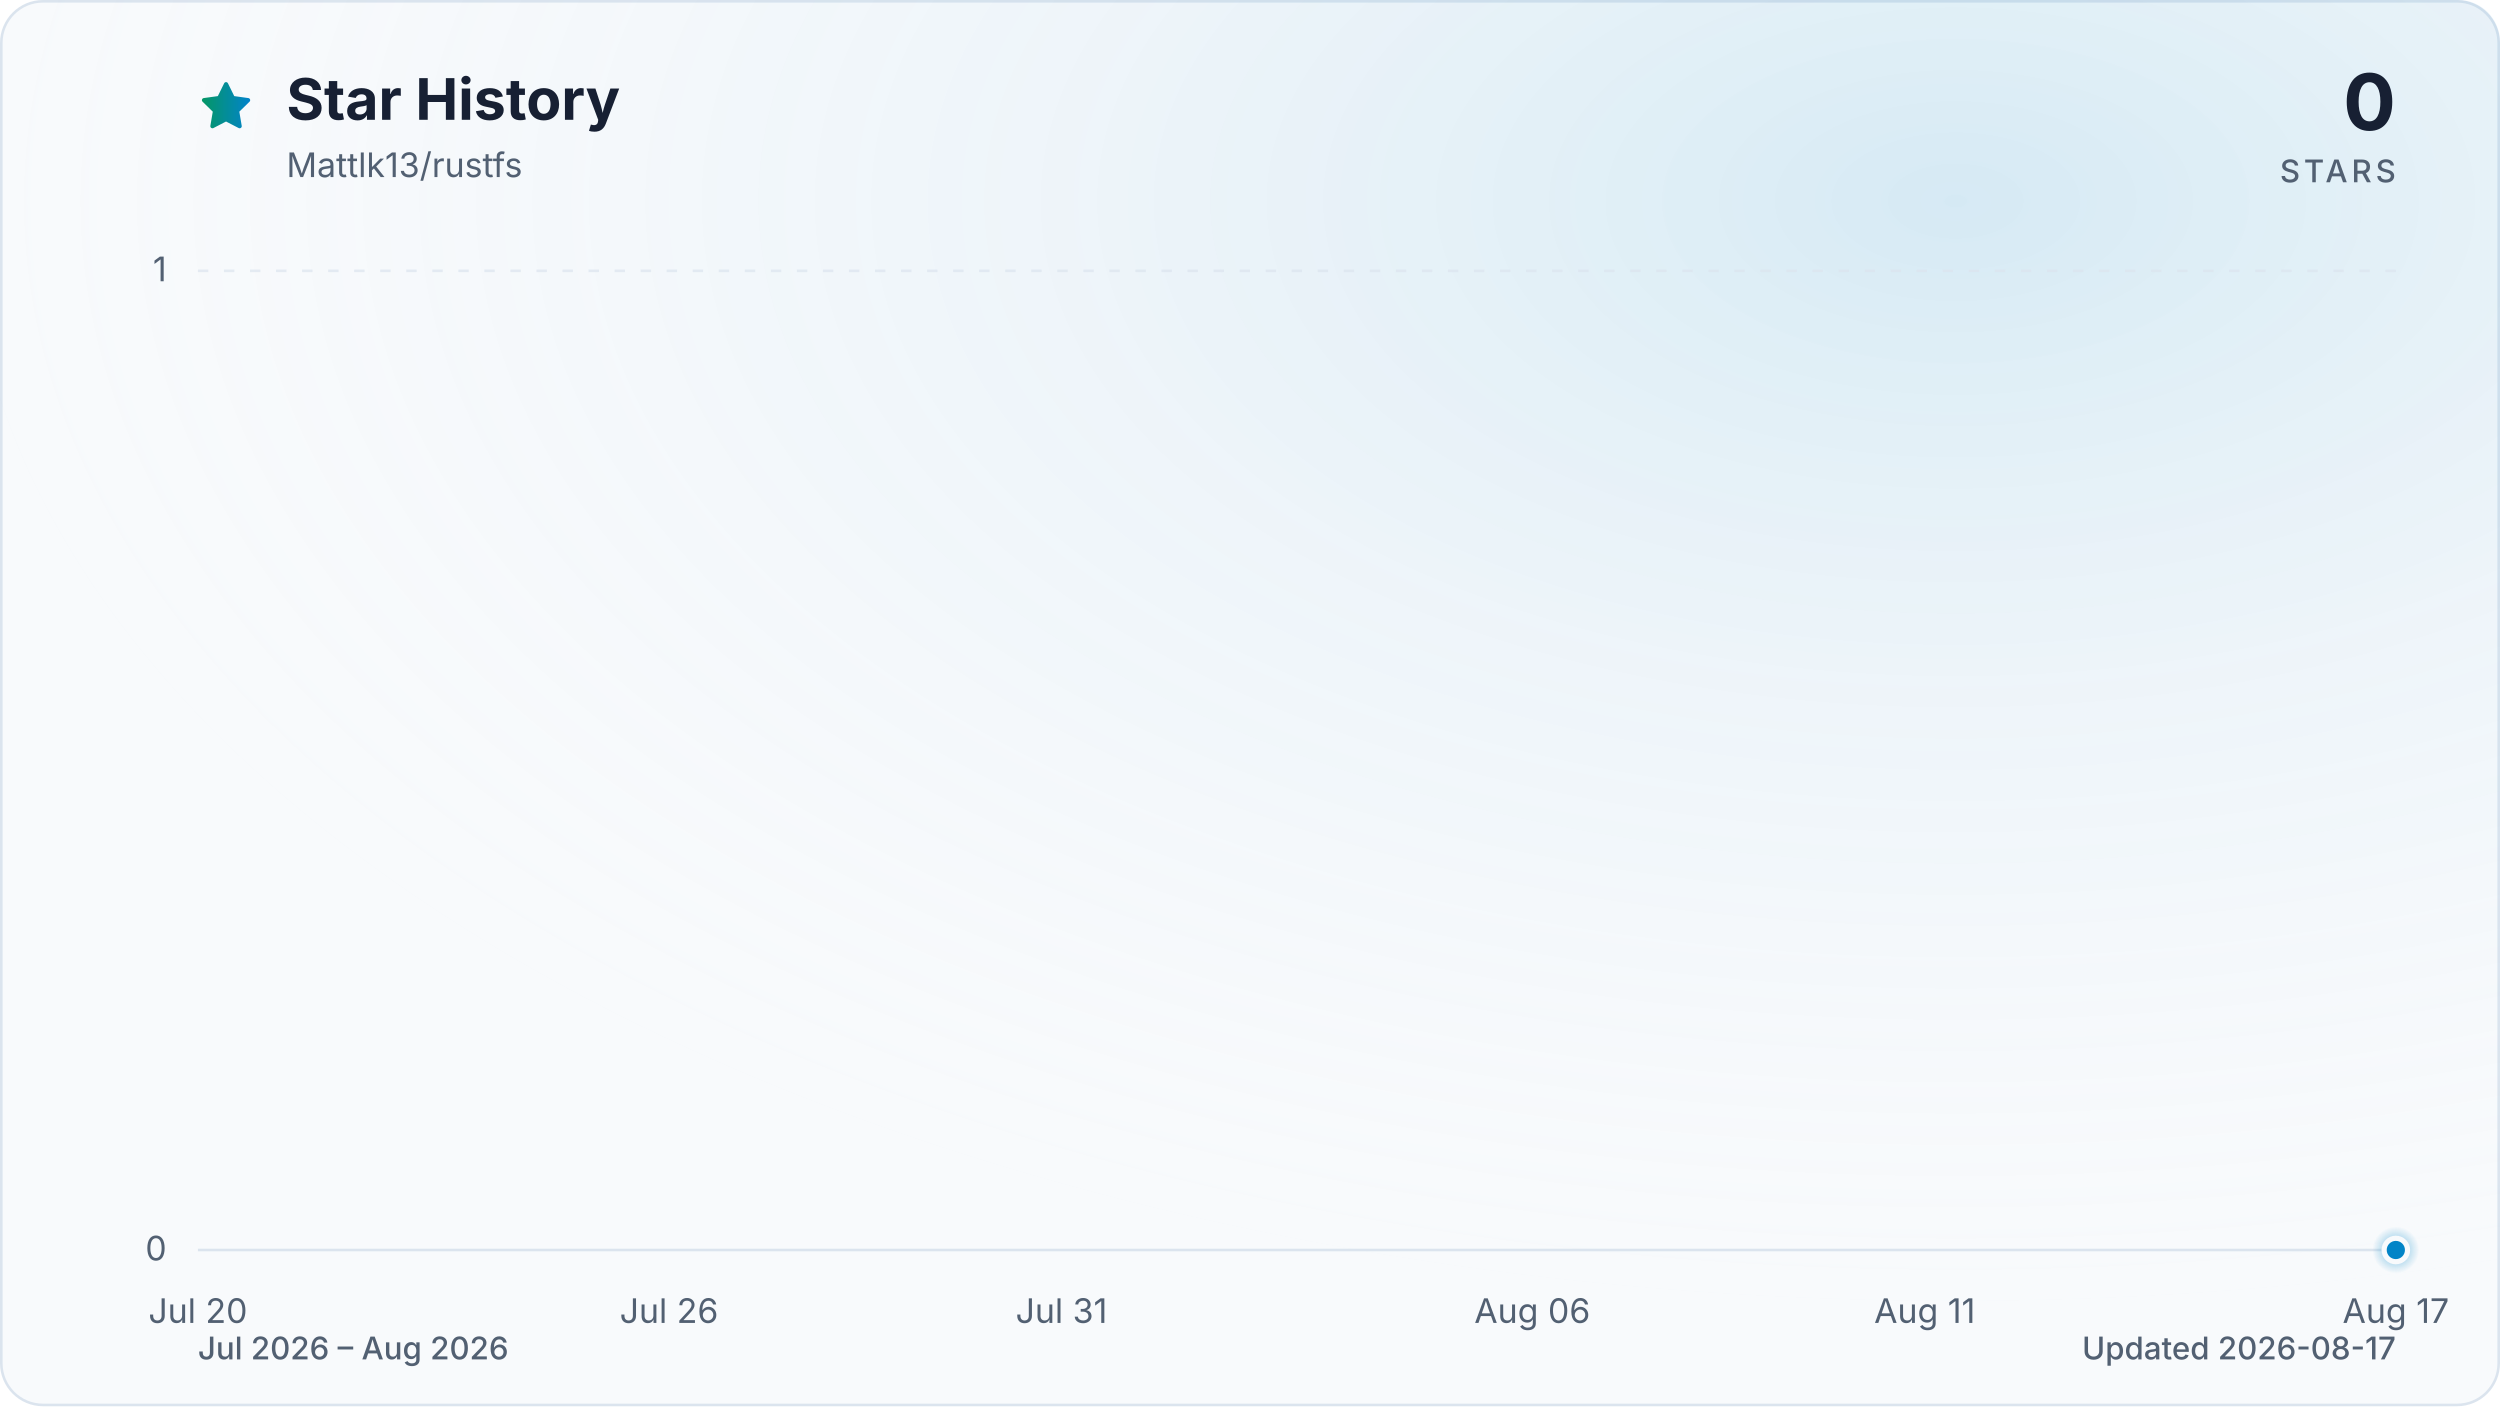
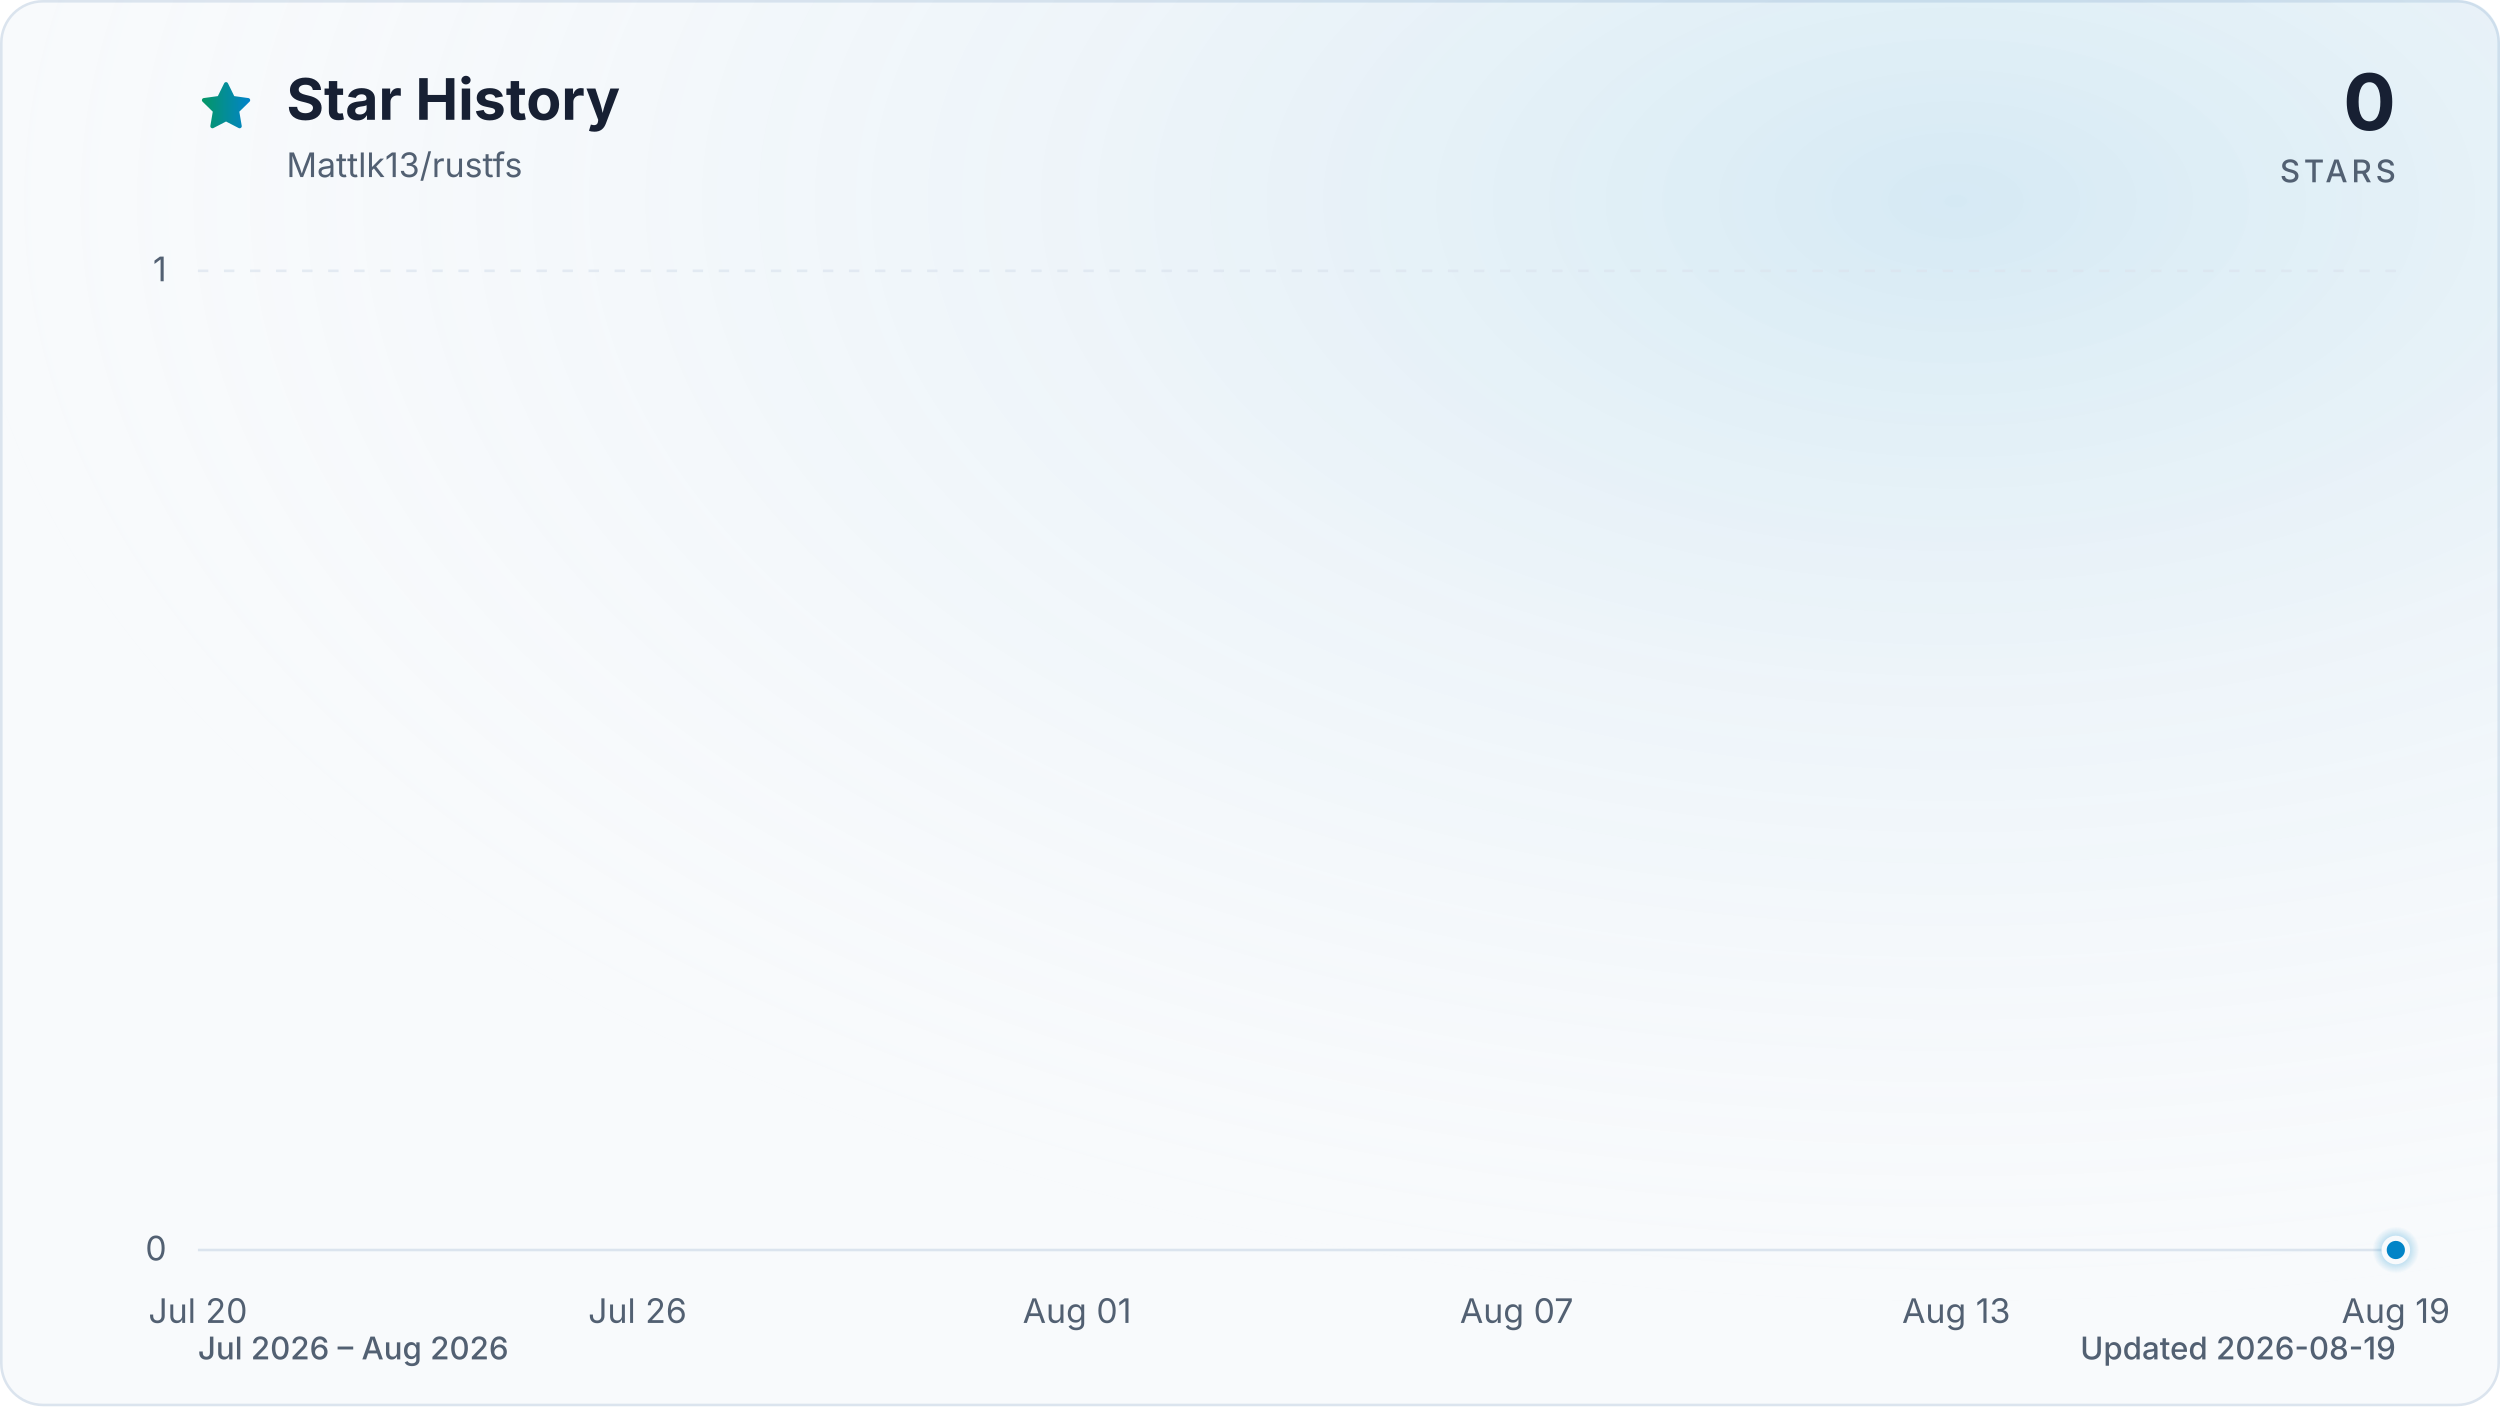
<svg xmlns="http://www.w3.org/2000/svg" viewBox="0 0 960 540" role="img" aria-labelledby="title description" data-style="gradient" data-variant="glow" data-animated="true">
  <defs>
    <linearGradient id="trend" x1="0" y1="0" x2="1" y2="0">
      <stop offset="0%" stop-color="#059669" />
      <stop offset="100%" stop-color="#0284c7" />
    </linearGradient>
    <linearGradient id="area" x1="0" y1="0" x2="0" y2="1">
      <stop offset="0%" stop-color="#059669" stop-opacity="0.30" />
      <stop offset="55%" stop-color="#0284c7" stop-opacity="0.10" />
      <stop offset="100%" stop-color="#0284c7" stop-opacity="0.01" />
    </linearGradient>
    <radialGradient id="marker-halo" cx="50%" cy="50%" r="50%">
      <stop offset="0%" stop-color="#0284c7" stop-opacity="0.55" />
      <stop offset="100%" stop-color="#0284c7" stop-opacity="0" />
    </radialGradient>
    <radialGradient id="surface-glow" cx="78%" cy="14%" r="80%">
      <stop offset="0%" stop-color="#0284c7" stop-opacity="0.14" />
      <stop offset="100%" stop-color="#f8fafc" stop-opacity="0" />
    </radialGradient>
    <filter id="trend-glow" x="-20%" y="-20%" width="140%" height="140%">
      <feGaussianBlur stdDeviation="7" />
    </filter>
  </defs>
  <style>
.trend-enter{transform-box:fill-box;transform-origin:center;animation:trend-enter 520ms cubic-bezier(0.16,1,0.3,1)}
.marker-enter{transform-box:fill-box;transform-origin:center;animation:marker-enter 320ms cubic-bezier(0.16,1,0.3,1) 200ms both}
.marker-pulse{transform-box:fill-box;transform-origin:center;animation:marker-pulse 2.6s ease-out infinite}
@keyframes trend-enter{from{opacity:.35;transform:translateY(10px)}to{opacity:1;transform:translateY(0)}}
@keyframes marker-enter{from{opacity:0;transform:scale(.4)}to{opacity:1;transform:scale(1)}}
@keyframes marker-pulse{0%{opacity:.5;transform:scale(.7)}70%,100%{opacity:0;transform:scale(2.1)}}
@media (prefers-reduced-motion:reduce){.trend-enter,.marker-enter,.marker-pulse{animation:none!important}}
@media (prefers-reduced-motion:reduce){.marker-pulse{opacity:0}}
</style>
  <rect x="0.5" y="0.5" width="959" height="539" fill="#f8fafc" stroke="#dbe4ee" stroke-width="1" rx="16" />
  <rect width="960" height="540" fill="url(#surface-glow)" rx="16" />
  <path d="M12 2.6l2.9 5.9 6.5.9-4.7 4.6 1.1 6.5-5.8-3-5.8 3 1.1-6.5-4.7-4.6 6.5-.9L12 2.6Z" transform="translate(76 30) scale(.9)" fill="url(#trend)" stroke="url(#trend)" stroke-width="1.8" stroke-linejoin="round" aria-hidden="true" />
  <text x="110" y="46" fill="#172033" font-family="ui-sans-serif, system-ui, -apple-system, BlinkMacSystemFont, 'Segoe UI', sans-serif" font-size="22" font-weight="700">Star History</text>
  <text x="110" y="68" fill="#526072" font-family="ui-sans-serif, system-ui, -apple-system, BlinkMacSystemFont, 'Segoe UI', sans-serif" font-size="13">Mattlk13/rustfs</text>
  <text x="920" y="50" fill="#172033" font-family="ui-sans-serif, system-ui, -apple-system, BlinkMacSystemFont, 'Segoe UI', sans-serif" font-size="30" font-weight="700" text-anchor="end">0</text>
  <text x="920" y="70" fill="#526072" font-family="ui-sans-serif, system-ui, -apple-system, BlinkMacSystemFont, 'Segoe UI', sans-serif" font-size="12" font-weight="500" letter-spacing="1.5" text-anchor="end">STARS</text>
  <line x1="76" y1="480.0" x2="920" y2="480.0" stroke="#dbe4ee" stroke-width="1" stroke-dasharray="0" opacity="1" />
  <text x="64" y="484.0" fill="#526072" font-family="ui-sans-serif, system-ui, -apple-system, BlinkMacSystemFont, 'Segoe UI', sans-serif" font-size="13" text-anchor="end">0</text>
  <line x1="76" y1="104.0" x2="920" y2="104.0" stroke="#dbe4ee" stroke-width="1" stroke-dasharray="4 6" opacity="0.7" />
  <text x="64" y="108.0" fill="#526072" font-family="ui-sans-serif, system-ui, -apple-system, BlinkMacSystemFont, 'Segoe UI', sans-serif" font-size="13" text-anchor="end">1</text>
  <text x="76.0" y="508" fill="#526072" font-family="ui-sans-serif, system-ui, -apple-system, BlinkMacSystemFont, 'Segoe UI', sans-serif" font-size="13" text-anchor="middle">Jul 20</text>
-   <text x="256.9" y="508" fill="#526072" font-family="ui-sans-serif, system-ui, -apple-system, BlinkMacSystemFont, 'Segoe UI', sans-serif" font-size="13" text-anchor="middle">Jul 26</text>
-   <text x="407.6" y="508" fill="#526072" font-family="ui-sans-serif, system-ui, -apple-system, BlinkMacSystemFont, 'Segoe UI', sans-serif" font-size="13" text-anchor="middle">Jul 31</text>
-   <text x="588.4" y="508" fill="#526072" font-family="ui-sans-serif, system-ui, -apple-system, BlinkMacSystemFont, 'Segoe UI', sans-serif" font-size="13" text-anchor="middle">Aug 06</text>
-   <text x="739.1" y="508" fill="#526072" font-family="ui-sans-serif, system-ui, -apple-system, BlinkMacSystemFont, 'Segoe UI', sans-serif" font-size="13" text-anchor="middle">Aug 11</text>
-   <text x="920.0" y="508" fill="#526072" font-family="ui-sans-serif, system-ui, -apple-system, BlinkMacSystemFont, 'Segoe UI', sans-serif" font-size="13" text-anchor="middle">Aug 17</text>
+   <text x="244.8" y="508" fill="#526072" font-family="ui-sans-serif, system-ui, -apple-system, BlinkMacSystemFont, 'Segoe UI', sans-serif" font-size="13" text-anchor="middle">Jul 26</text>
+   <text x="413.6" y="508" fill="#526072" font-family="ui-sans-serif, system-ui, -apple-system, BlinkMacSystemFont, 'Segoe UI', sans-serif" font-size="13" text-anchor="middle">Aug 01</text>
+   <text x="582.4" y="508" fill="#526072" font-family="ui-sans-serif, system-ui, -apple-system, BlinkMacSystemFont, 'Segoe UI', sans-serif" font-size="13" text-anchor="middle">Aug 07</text>
+   <text x="751.2" y="508" fill="#526072" font-family="ui-sans-serif, system-ui, -apple-system, BlinkMacSystemFont, 'Segoe UI', sans-serif" font-size="13" text-anchor="middle">Aug 13</text>
+   <text x="920.0" y="508" fill="#526072" font-family="ui-sans-serif, system-ui, -apple-system, BlinkMacSystemFont, 'Segoe UI', sans-serif" font-size="13" text-anchor="middle">Aug 19</text>
  <g class="trend-enter">
-     <path d="M 76.0 480.0 C 86.0 480.0, 96.1 480.0, 106.1 480.0 C 116.2 480.0, 126.2 480.0, 136.3 480.0 C 146.3 480.0, 156.4 480.0, 166.4 480.0 C 176.5 480.0, 186.5 480.0, 196.6 480.0 C 206.6 480.0, 216.7 480.0, 226.7 480.0 C 246.8 480.0, 266.9 480.0, 287.0 480.0 C 297.0 480.0, 307.1 480.0, 317.1 480.0 C 337.2 480.0, 357.3 480.0, 377.4 480.0 C 397.5 480.0, 417.6 480.0, 437.7 480.0 C 447.8 480.0, 457.8 480.0, 467.9 480.0 C 477.9 480.0, 488.0 480.0, 498.0 480.0 C 508.0 480.0, 518.1 480.0, 528.1 480.0 C 538.2 480.0, 548.2 480.0, 558.3 480.0 C 578.4 480.0, 598.5 480.0, 618.6 480.0 C 638.7 480.0, 658.8 480.0, 678.9 480.0 C 688.9 480.0, 699.0 480.0, 709.0 480.0 C 739.1 480.0, 769.3 480.0, 799.4 480.0 C 809.5 480.0, 819.5 480.0, 829.6 480.0 C 839.6 480.0, 849.7 480.0, 859.7 480.0 C 879.8 480.0, 899.9 480.0, 920.0 480.0 L 920.0 480.0 L 76.0 480.0 Z" fill="url(#area)" />
-     <path d="M 76.0 480.0 C 86.0 480.0, 96.1 480.0, 106.1 480.0 C 116.2 480.0, 126.2 480.0, 136.3 480.0 C 146.3 480.0, 156.4 480.0, 166.4 480.0 C 176.5 480.0, 186.5 480.0, 196.6 480.0 C 206.6 480.0, 216.7 480.0, 226.7 480.0 C 246.8 480.0, 266.9 480.0, 287.0 480.0 C 297.0 480.0, 307.1 480.0, 317.1 480.0 C 337.2 480.0, 357.3 480.0, 377.4 480.0 C 397.5 480.0, 417.6 480.0, 437.7 480.0 C 447.8 480.0, 457.8 480.0, 467.9 480.0 C 477.9 480.0, 488.0 480.0, 498.0 480.0 C 508.0 480.0, 518.1 480.0, 528.1 480.0 C 538.2 480.0, 548.2 480.0, 558.3 480.0 C 578.4 480.0, 598.5 480.0, 618.6 480.0 C 638.7 480.0, 658.8 480.0, 678.9 480.0 C 688.9 480.0, 699.0 480.0, 709.0 480.0 C 739.1 480.0, 769.3 480.0, 799.4 480.0 C 809.5 480.0, 819.5 480.0, 829.6 480.0 C 839.6 480.0, 849.7 480.0, 859.7 480.0 C 879.8 480.0, 899.9 480.0, 920.0 480.0" fill="none" stroke="url(#trend)" stroke-width="12" stroke-linecap="round" stroke-linejoin="round" opacity="0.16" filter="url(#trend-glow)" />
-     <path d="M 76.0 480.0 C 86.0 480.0, 96.1 480.0, 106.1 480.0 C 116.2 480.0, 126.2 480.0, 136.3 480.0 C 146.3 480.0, 156.4 480.0, 166.4 480.0 C 176.5 480.0, 186.5 480.0, 196.6 480.0 C 206.6 480.0, 216.7 480.0, 226.7 480.0 C 246.8 480.0, 266.9 480.0, 287.0 480.0 C 297.0 480.0, 307.1 480.0, 317.1 480.0 C 337.2 480.0, 357.3 480.0, 377.4 480.0 C 397.5 480.0, 417.6 480.0, 437.7 480.0 C 447.8 480.0, 457.8 480.0, 467.9 480.0 C 477.9 480.0, 488.0 480.0, 498.0 480.0 C 508.0 480.0, 518.1 480.0, 528.1 480.0 C 538.2 480.0, 548.2 480.0, 558.3 480.0 C 578.4 480.0, 598.5 480.0, 618.6 480.0 C 638.7 480.0, 658.8 480.0, 678.9 480.0 C 688.9 480.0, 699.0 480.0, 709.0 480.0 C 739.1 480.0, 769.3 480.0, 799.4 480.0 C 809.5 480.0, 819.5 480.0, 829.6 480.0 C 839.6 480.0, 849.7 480.0, 859.7 480.0 C 879.8 480.0, 899.9 480.0, 920.0 480.0" fill="none" stroke="url(#trend)" stroke-width="3" stroke-linecap="round" stroke-linejoin="round" />
+     <path d="M 76.0 480.0 C 85.4 480.0, 94.8 480.0, 104.1 480.0 C 113.5 480.0, 122.9 480.0, 132.3 480.0 C 141.6 480.0, 151.0 480.0, 160.4 480.0 C 169.8 480.0, 179.2 480.0, 188.5 480.0 C 197.9 480.0, 207.3 480.0, 216.7 480.0 C 235.4 480.0, 254.2 480.0, 272.9 480.0 C 282.3 480.0, 291.7 480.0, 301.1 480.0 C 319.8 480.0, 338.6 480.0, 357.3 480.0 C 376.1 480.0, 394.8 480.0, 413.6 480.0 C 423.0 480.0, 432.4 480.0, 441.7 480.0 C 451.1 480.0, 460.5 480.0, 469.9 480.0 C 479.2 480.0, 488.6 480.0, 498.0 480.0 C 507.4 480.0, 516.8 480.0, 526.1 480.0 C 544.9 480.0, 563.6 480.0, 582.4 480.0 C 601.2 480.0, 619.9 480.0, 638.7 480.0 C 648.0 480.0, 657.4 480.0, 666.8 480.0 C 694.9 480.0, 723.1 480.0, 751.2 480.0 C 760.6 480.0, 770.0 480.0, 779.3 480.0 C 788.7 480.0, 798.1 480.0, 807.5 480.0 C 826.2 480.0, 845.0 480.0, 863.7 480.0 C 882.5 480.0, 901.2 480.0, 920.0 480.0 L 920.0 480.0 L 76.0 480.0 Z" fill="url(#area)" />
+     <path d="M 76.0 480.0 C 85.4 480.0, 94.8 480.0, 104.1 480.0 C 113.5 480.0, 122.9 480.0, 132.3 480.0 C 141.6 480.0, 151.0 480.0, 160.4 480.0 C 169.8 480.0, 179.2 480.0, 188.5 480.0 C 197.9 480.0, 207.3 480.0, 216.7 480.0 C 235.4 480.0, 254.2 480.0, 272.9 480.0 C 282.3 480.0, 291.7 480.0, 301.1 480.0 C 319.8 480.0, 338.6 480.0, 357.3 480.0 C 376.1 480.0, 394.8 480.0, 413.6 480.0 C 423.0 480.0, 432.4 480.0, 441.7 480.0 C 451.1 480.0, 460.5 480.0, 469.9 480.0 C 479.2 480.0, 488.6 480.0, 498.0 480.0 C 507.4 480.0, 516.8 480.0, 526.1 480.0 C 544.9 480.0, 563.6 480.0, 582.4 480.0 C 601.2 480.0, 619.9 480.0, 638.7 480.0 C 648.0 480.0, 657.4 480.0, 666.8 480.0 C 694.9 480.0, 723.1 480.0, 751.2 480.0 C 760.6 480.0, 770.0 480.0, 779.3 480.0 C 788.7 480.0, 798.1 480.0, 807.5 480.0 C 826.2 480.0, 845.0 480.0, 863.7 480.0 C 882.5 480.0, 901.2 480.0, 920.0 480.0" fill="none" stroke="url(#trend)" stroke-width="12" stroke-linecap="round" stroke-linejoin="round" opacity="0.16" filter="url(#trend-glow)" />
+     <path d="M 76.0 480.0 C 85.4 480.0, 94.8 480.0, 104.1 480.0 C 113.5 480.0, 122.9 480.0, 132.3 480.0 C 141.6 480.0, 151.0 480.0, 160.4 480.0 C 169.8 480.0, 179.2 480.0, 188.5 480.0 C 197.9 480.0, 207.3 480.0, 216.7 480.0 C 235.4 480.0, 254.2 480.0, 272.9 480.0 C 282.3 480.0, 291.7 480.0, 301.1 480.0 C 319.8 480.0, 338.6 480.0, 357.3 480.0 C 376.1 480.0, 394.8 480.0, 413.6 480.0 C 423.0 480.0, 432.4 480.0, 441.7 480.0 C 451.1 480.0, 460.5 480.0, 469.9 480.0 C 479.2 480.0, 488.6 480.0, 498.0 480.0 C 507.4 480.0, 516.8 480.0, 526.1 480.0 C 544.9 480.0, 563.6 480.0, 582.4 480.0 C 601.2 480.0, 619.9 480.0, 638.7 480.0 C 648.0 480.0, 657.4 480.0, 666.8 480.0 C 694.9 480.0, 723.1 480.0, 751.2 480.0 C 760.6 480.0, 770.0 480.0, 779.3 480.0 C 788.7 480.0, 798.1 480.0, 807.5 480.0 C 826.2 480.0, 845.0 480.0, 863.7 480.0 C 882.5 480.0, 901.2 480.0, 920.0 480.0" fill="none" stroke="url(#trend)" stroke-width="3" stroke-linecap="round" stroke-linejoin="round" />
  </g>
  <g class="marker-enter">
    <circle class="marker-pulse" cx="920.0" cy="480.0" r="9" fill="url(#marker-halo)" />
    <circle cx="920.0" cy="480.0" r="4.5" fill="#0284c7" stroke="#f8fafc" stroke-width="2" />
  </g>
  <text x="76" y="522" fill="#526072" font-family="ui-sans-serif, system-ui, -apple-system, BlinkMacSystemFont, 'Segoe UI', sans-serif" font-size="12" font-weight="500">Jul 2026 – Aug 2026</text>
-   <text x="920" y="522" fill="#526072" font-family="ui-sans-serif, system-ui, -apple-system, BlinkMacSystemFont, 'Segoe UI', sans-serif" font-size="12" font-weight="500" text-anchor="end">Updated 2026-08-17</text>
+   <text x="920" y="522" fill="#526072" font-family="ui-sans-serif, system-ui, -apple-system, BlinkMacSystemFont, 'Segoe UI', sans-serif" font-size="12" font-weight="500" text-anchor="end">Updated 2026-08-19</text>
</svg>
